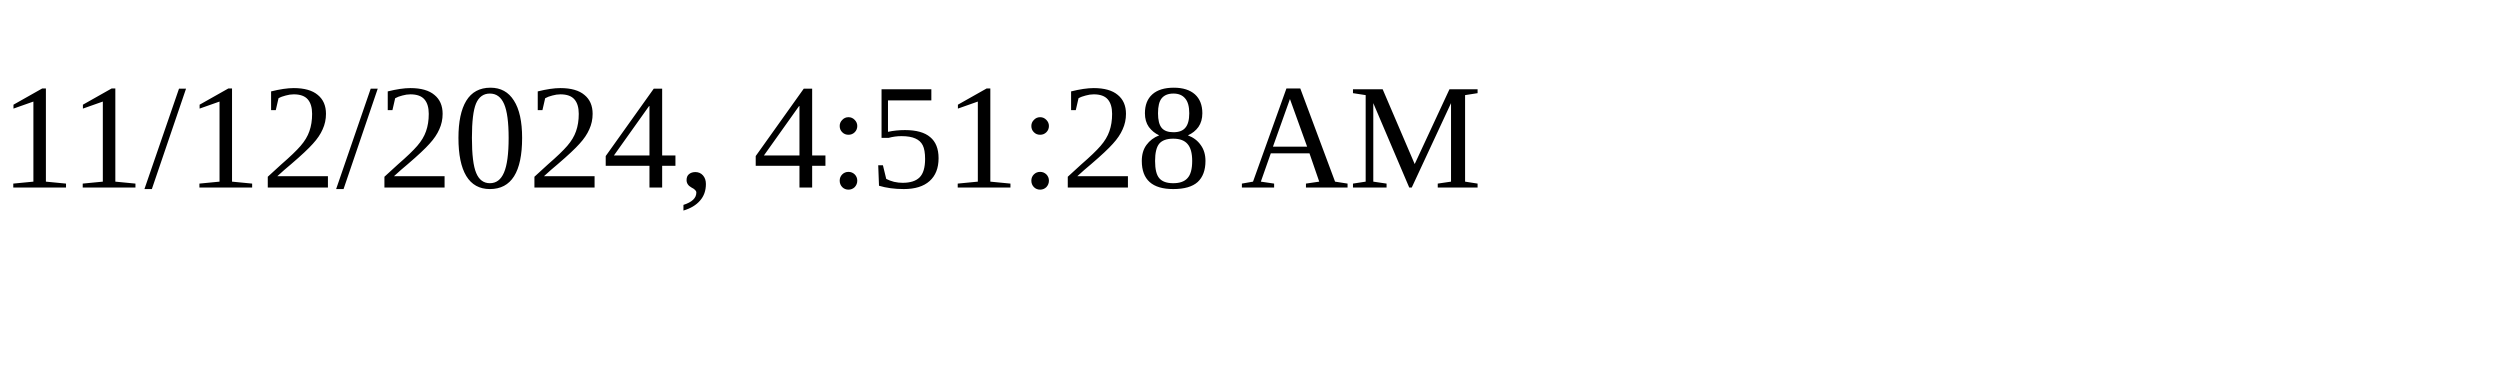
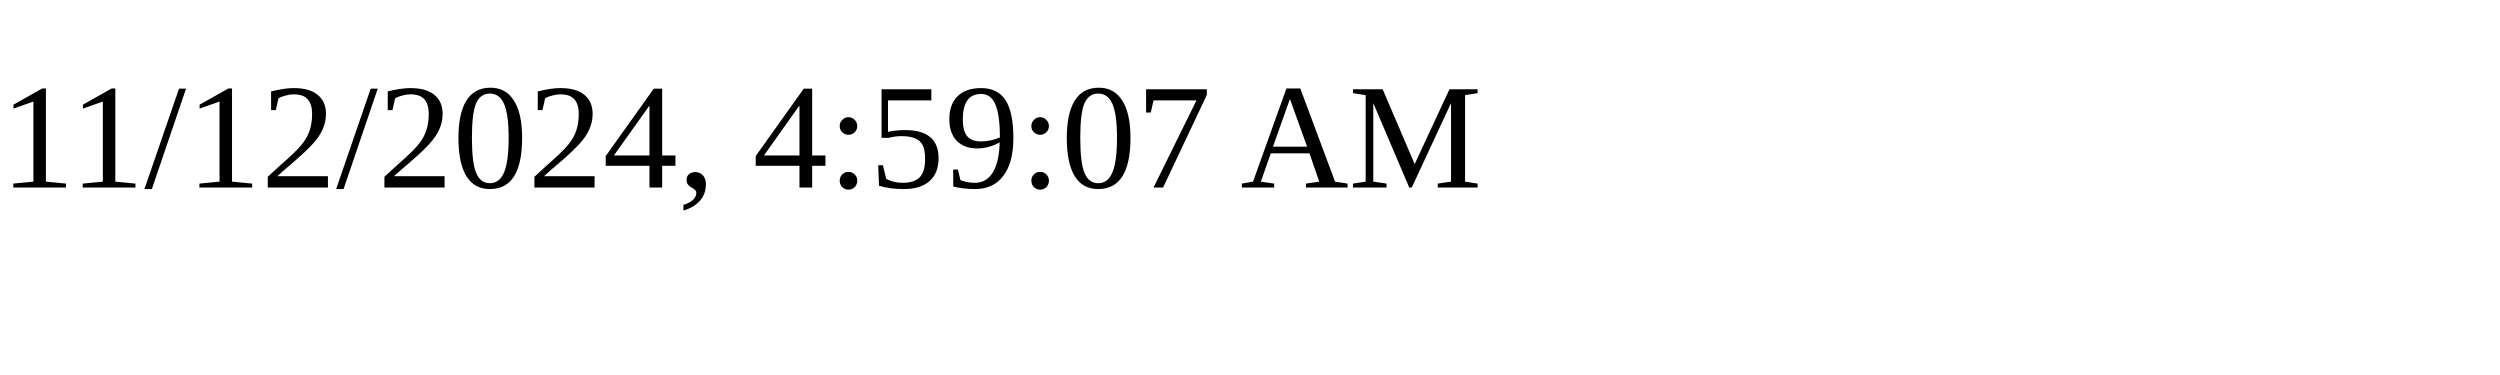
<svg xmlns="http://www.w3.org/2000/svg" height="30" width="200">
-   <text x="0" y="15">11/12/2024, 4:51:28 AM</text>
+   <text x="0" y="15">11/12/2024, 4:59:07 AM</text>
</svg>
